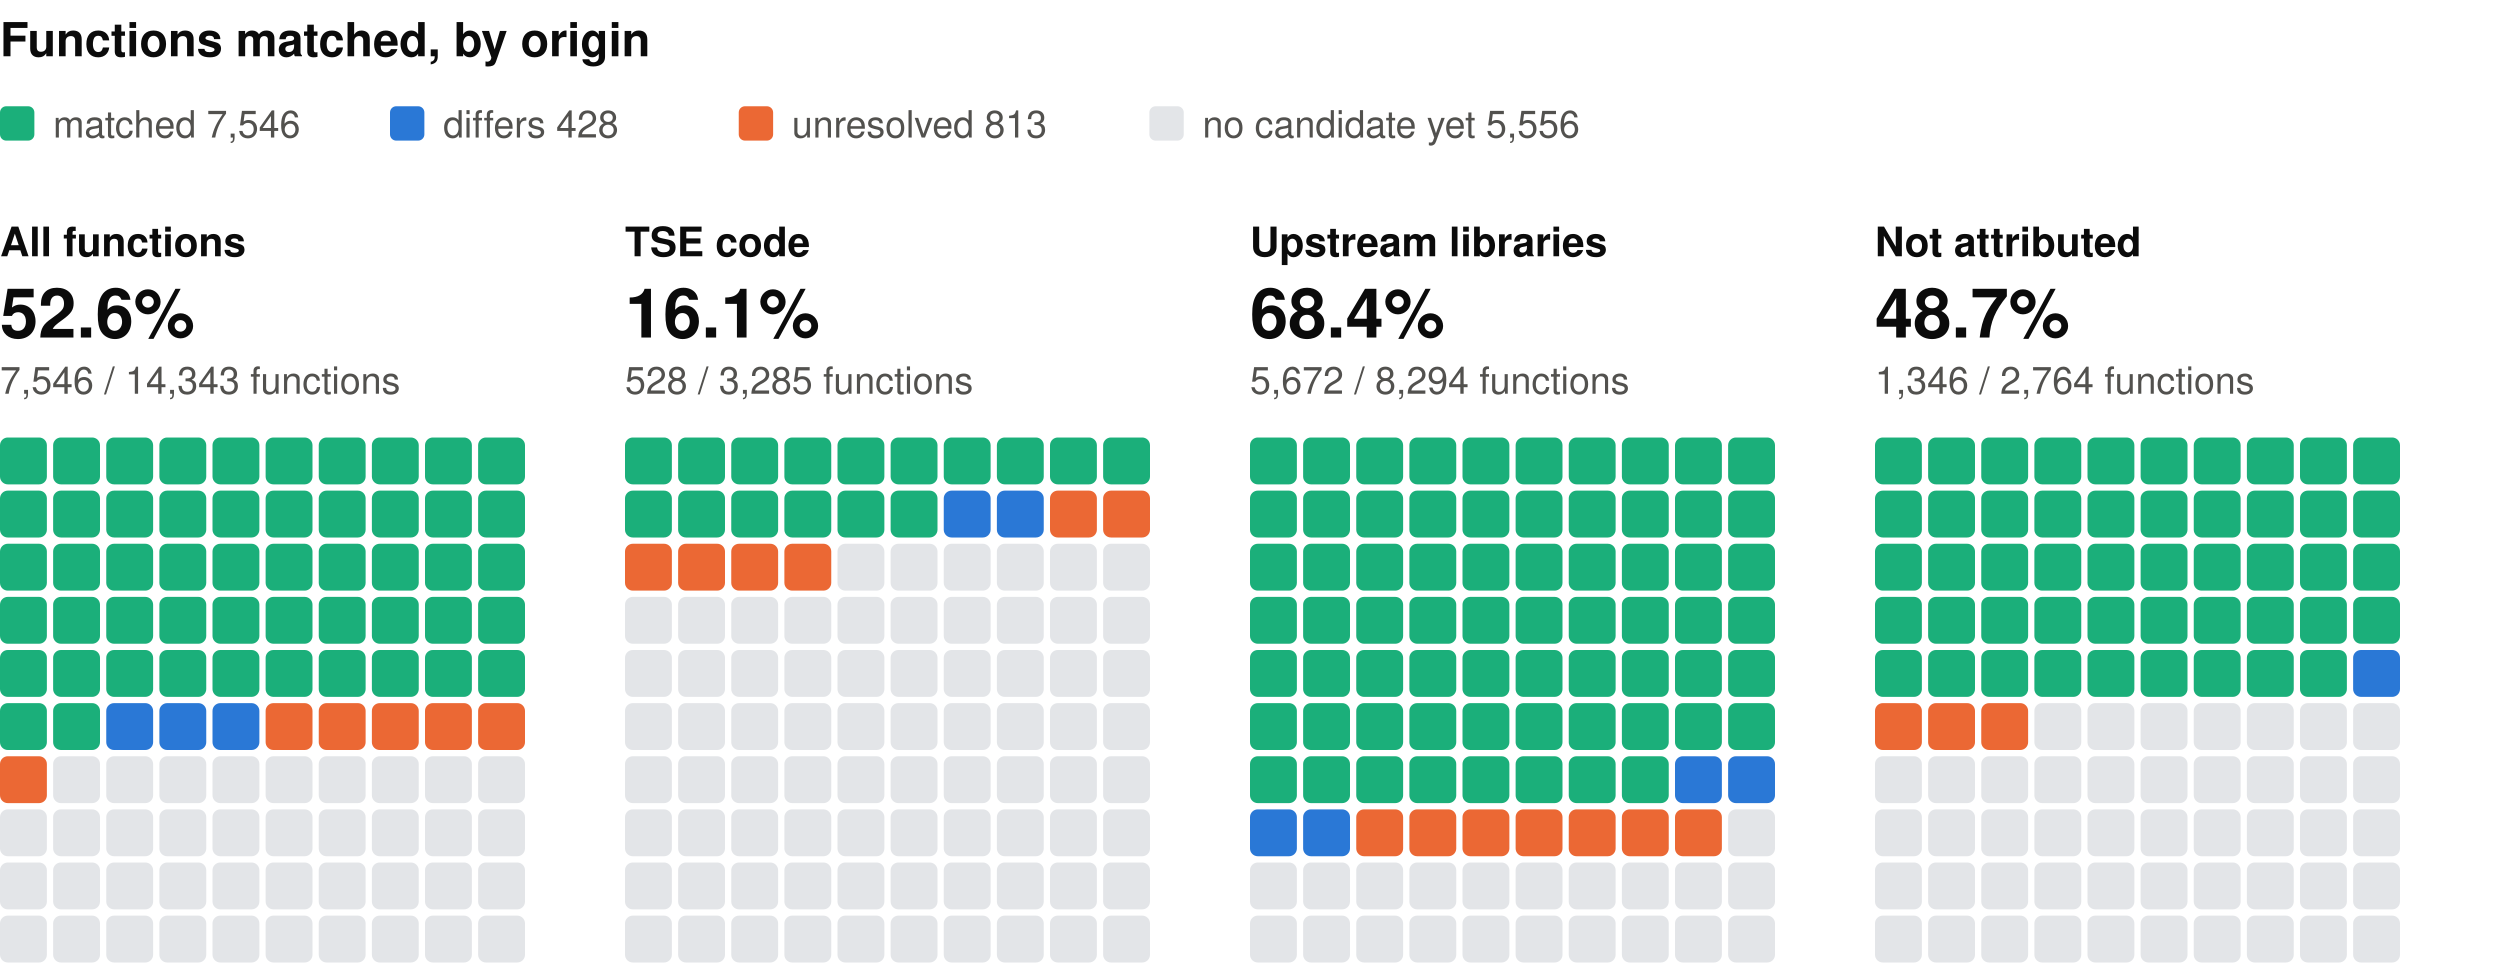
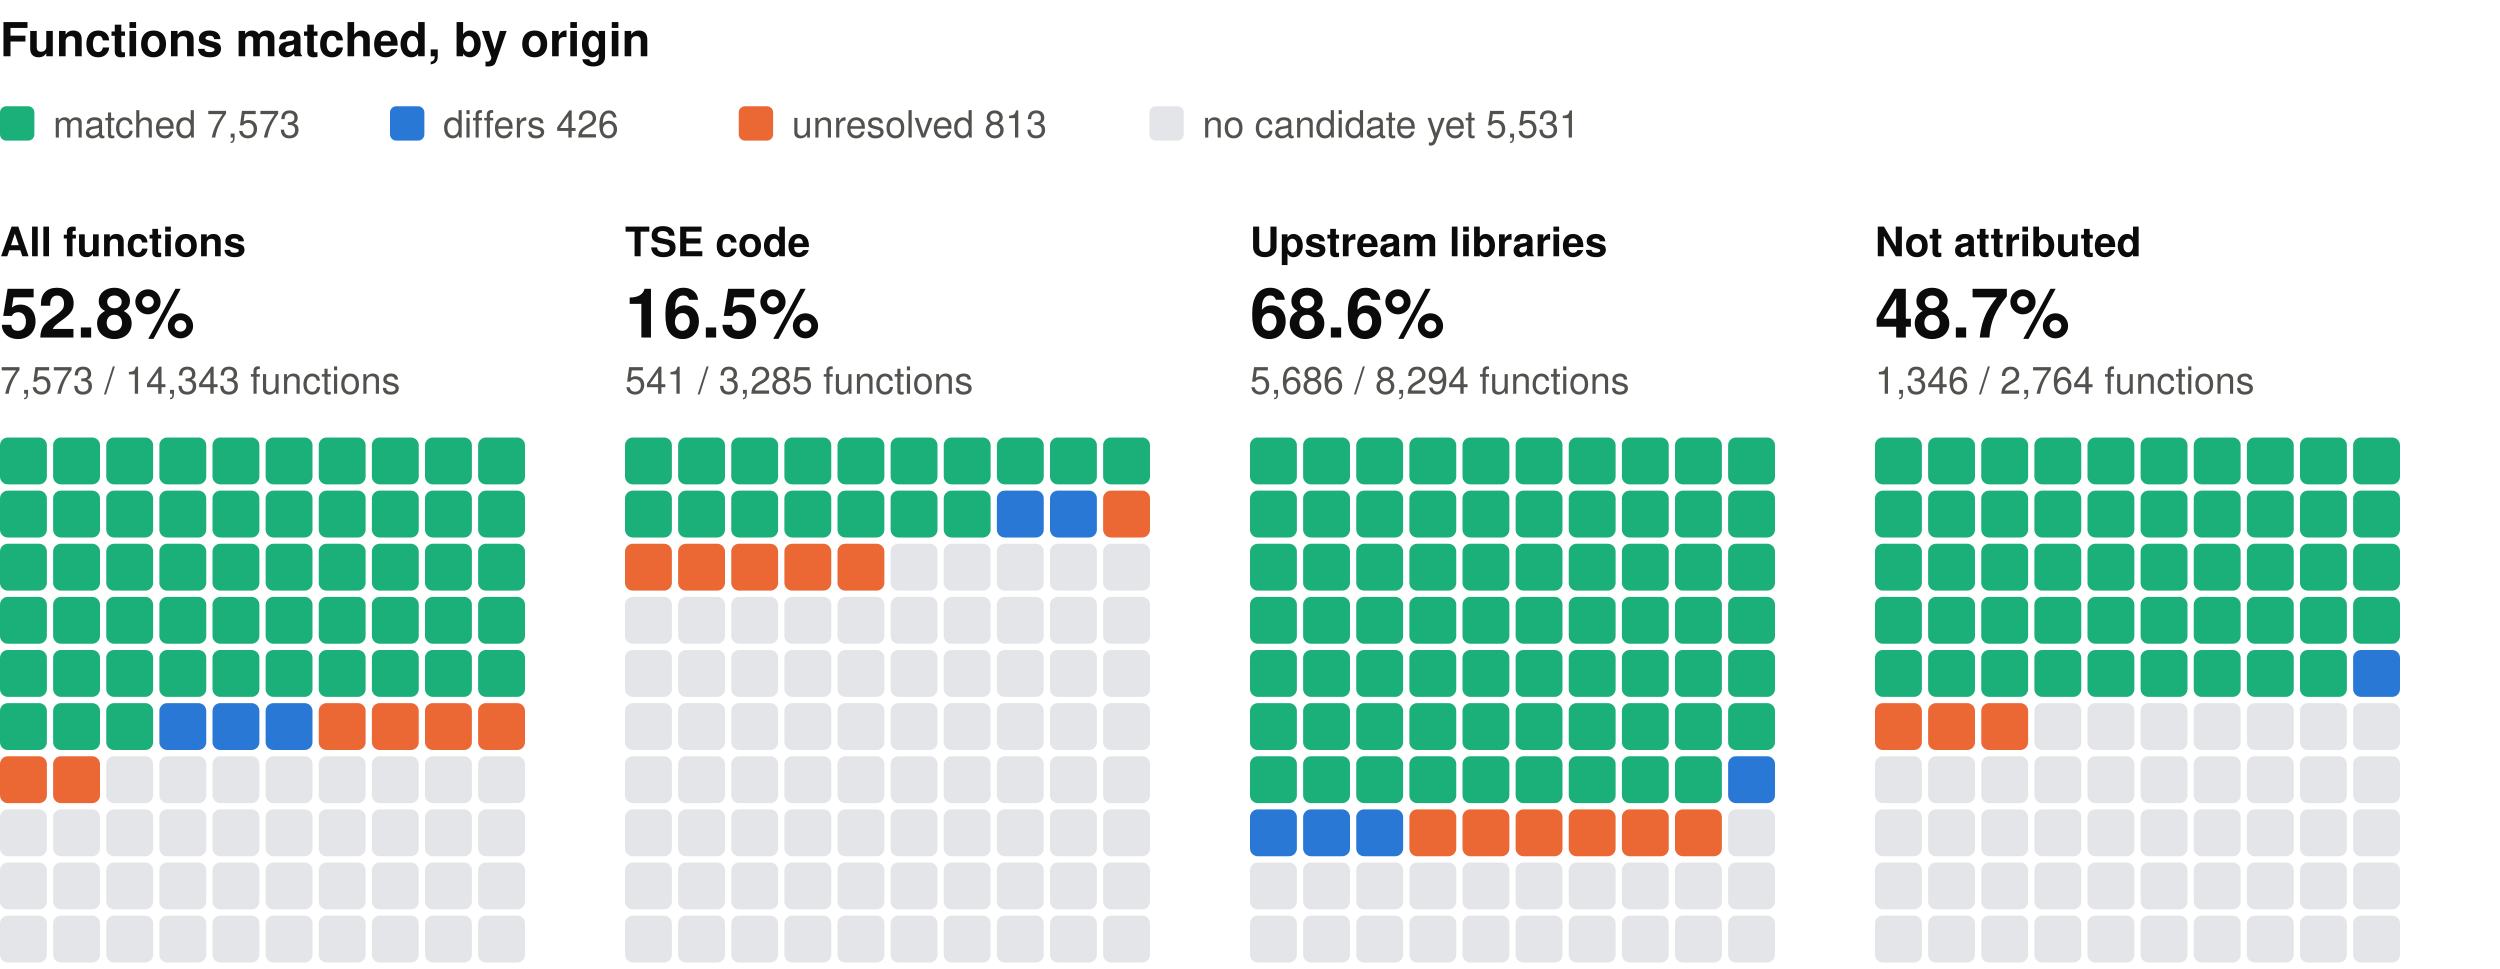
<svg xmlns="http://www.w3.org/2000/svg" width="800" height="310" viewBox="0 0 800 310" role="img" aria-label="Functions matched, by origin: one square per percent, coloured by verdict" font-family="system-ui, -apple-system, 'Segoe UI', Helvetica, Arial, sans-serif">
  <text x="0" y="18" font-size="15" fill="#0b0b0b" font-weight="600">Functions matched, by origin</text>
  <rect x="0" y="34" width="11" height="11" rx="2" fill="#1baf7a" />
-   <text x="17" y="44" font-size="12" fill="#52514e">matched 7,546</text>
+   <text x="17" y="44" font-size="12" fill="#52514e">matched 7,573</text>
  <rect x="124.8" y="34" width="11" height="11" rx="2" fill="#2a78d6" />
-   <text x="141.8" y="44" font-size="12" fill="#52514e">differs 428</text>
+   <text x="141.8" y="44" font-size="12" fill="#52514e">differs 426</text>
  <rect x="236.4" y="34" width="11" height="11" rx="2" fill="#eb6834" />
  <text x="253.4" y="44" font-size="12" fill="#52514e">unresolved 813</text>
  <rect x="367.8" y="34" width="11" height="11" rx="2" fill="#e3e5e8" />
-   <text x="384.8" y="44" font-size="12" fill="#52514e">no candidate yet 5,556</text>
+   <text x="384.8" y="44" font-size="12" fill="#52514e">no candidate yet 5,531</text>
  <text x="0" y="82" font-size="13" fill="#0b0b0b" font-weight="600">All functions</text>
-   <text x="0" y="108" font-size="22" fill="#0b0b0b" font-weight="600">52.6%</text>
-   <text x="0" y="126" font-size="12" fill="#52514e">7,546 / 14,343 functions</text>
+   <text x="0" y="108" font-size="22" fill="#0b0b0b" font-weight="600">52.8%</text>
+   <text x="0" y="126" font-size="12" fill="#52514e">7,573 / 14,343 functions</text>
  <rect x="0" y="140" width="15" height="15" rx="2.5" fill="#1baf7a" />
  <rect x="17" y="140" width="15" height="15" rx="2.5" fill="#1baf7a" />
  <rect x="34" y="140" width="15" height="15" rx="2.5" fill="#1baf7a" />
  <rect x="51" y="140" width="15" height="15" rx="2.5" fill="#1baf7a" />
  <rect x="68" y="140" width="15" height="15" rx="2.5" fill="#1baf7a" />
  <rect x="85" y="140" width="15" height="15" rx="2.5" fill="#1baf7a" />
  <rect x="102" y="140" width="15" height="15" rx="2.5" fill="#1baf7a" />
  <rect x="119" y="140" width="15" height="15" rx="2.5" fill="#1baf7a" />
  <rect x="136" y="140" width="15" height="15" rx="2.5" fill="#1baf7a" />
  <rect x="153" y="140" width="15" height="15" rx="2.5" fill="#1baf7a" />
  <rect x="0" y="157" width="15" height="15" rx="2.5" fill="#1baf7a" />
  <rect x="17" y="157" width="15" height="15" rx="2.5" fill="#1baf7a" />
  <rect x="34" y="157" width="15" height="15" rx="2.5" fill="#1baf7a" />
  <rect x="51" y="157" width="15" height="15" rx="2.5" fill="#1baf7a" />
  <rect x="68" y="157" width="15" height="15" rx="2.5" fill="#1baf7a" />
  <rect x="85" y="157" width="15" height="15" rx="2.5" fill="#1baf7a" />
  <rect x="102" y="157" width="15" height="15" rx="2.5" fill="#1baf7a" />
  <rect x="119" y="157" width="15" height="15" rx="2.5" fill="#1baf7a" />
  <rect x="136" y="157" width="15" height="15" rx="2.5" fill="#1baf7a" />
  <rect x="153" y="157" width="15" height="15" rx="2.5" fill="#1baf7a" />
  <rect x="0" y="174" width="15" height="15" rx="2.5" fill="#1baf7a" />
  <rect x="17" y="174" width="15" height="15" rx="2.5" fill="#1baf7a" />
  <rect x="34" y="174" width="15" height="15" rx="2.5" fill="#1baf7a" />
  <rect x="51" y="174" width="15" height="15" rx="2.5" fill="#1baf7a" />
  <rect x="68" y="174" width="15" height="15" rx="2.5" fill="#1baf7a" />
  <rect x="85" y="174" width="15" height="15" rx="2.5" fill="#1baf7a" />
  <rect x="102" y="174" width="15" height="15" rx="2.5" fill="#1baf7a" />
  <rect x="119" y="174" width="15" height="15" rx="2.5" fill="#1baf7a" />
  <rect x="136" y="174" width="15" height="15" rx="2.5" fill="#1baf7a" />
  <rect x="153" y="174" width="15" height="15" rx="2.5" fill="#1baf7a" />
  <rect x="0" y="191" width="15" height="15" rx="2.5" fill="#1baf7a" />
  <rect x="17" y="191" width="15" height="15" rx="2.5" fill="#1baf7a" />
  <rect x="34" y="191" width="15" height="15" rx="2.5" fill="#1baf7a" />
  <rect x="51" y="191" width="15" height="15" rx="2.5" fill="#1baf7a" />
  <rect x="68" y="191" width="15" height="15" rx="2.5" fill="#1baf7a" />
  <rect x="85" y="191" width="15" height="15" rx="2.5" fill="#1baf7a" />
  <rect x="102" y="191" width="15" height="15" rx="2.5" fill="#1baf7a" />
  <rect x="119" y="191" width="15" height="15" rx="2.5" fill="#1baf7a" />
  <rect x="136" y="191" width="15" height="15" rx="2.5" fill="#1baf7a" />
  <rect x="153" y="191" width="15" height="15" rx="2.5" fill="#1baf7a" />
  <rect x="0" y="208" width="15" height="15" rx="2.5" fill="#1baf7a" />
  <rect x="17" y="208" width="15" height="15" rx="2.5" fill="#1baf7a" />
  <rect x="34" y="208" width="15" height="15" rx="2.5" fill="#1baf7a" />
  <rect x="51" y="208" width="15" height="15" rx="2.5" fill="#1baf7a" />
  <rect x="68" y="208" width="15" height="15" rx="2.5" fill="#1baf7a" />
  <rect x="85" y="208" width="15" height="15" rx="2.5" fill="#1baf7a" />
  <rect x="102" y="208" width="15" height="15" rx="2.5" fill="#1baf7a" />
  <rect x="119" y="208" width="15" height="15" rx="2.5" fill="#1baf7a" />
  <rect x="136" y="208" width="15" height="15" rx="2.5" fill="#1baf7a" />
  <rect x="153" y="208" width="15" height="15" rx="2.5" fill="#1baf7a" />
  <rect x="0" y="225" width="15" height="15" rx="2.5" fill="#1baf7a" />
  <rect x="17" y="225" width="15" height="15" rx="2.5" fill="#1baf7a" />
-   <rect x="34" y="225" width="15" height="15" rx="2.5" fill="#2a78d6" />
+   <rect x="34" y="225" width="15" height="15" rx="2.5" fill="#1baf7a" />
  <rect x="51" y="225" width="15" height="15" rx="2.5" fill="#2a78d6" />
  <rect x="68" y="225" width="15" height="15" rx="2.5" fill="#2a78d6" />
-   <rect x="85" y="225" width="15" height="15" rx="2.5" fill="#eb6834" />
+   <rect x="85" y="225" width="15" height="15" rx="2.5" fill="#2a78d6" />
  <rect x="102" y="225" width="15" height="15" rx="2.5" fill="#eb6834" />
  <rect x="119" y="225" width="15" height="15" rx="2.5" fill="#eb6834" />
  <rect x="136" y="225" width="15" height="15" rx="2.5" fill="#eb6834" />
  <rect x="153" y="225" width="15" height="15" rx="2.5" fill="#eb6834" />
  <rect x="0" y="242" width="15" height="15" rx="2.5" fill="#eb6834" />
-   <rect x="17" y="242" width="15" height="15" rx="2.5" fill="#e3e5e8" />
+   <rect x="17" y="242" width="15" height="15" rx="2.5" fill="#eb6834" />
  <rect x="34" y="242" width="15" height="15" rx="2.5" fill="#e3e5e8" />
  <rect x="51" y="242" width="15" height="15" rx="2.5" fill="#e3e5e8" />
  <rect x="68" y="242" width="15" height="15" rx="2.5" fill="#e3e5e8" />
  <rect x="85" y="242" width="15" height="15" rx="2.5" fill="#e3e5e8" />
  <rect x="102" y="242" width="15" height="15" rx="2.5" fill="#e3e5e8" />
  <rect x="119" y="242" width="15" height="15" rx="2.5" fill="#e3e5e8" />
  <rect x="136" y="242" width="15" height="15" rx="2.5" fill="#e3e5e8" />
  <rect x="153" y="242" width="15" height="15" rx="2.5" fill="#e3e5e8" />
  <rect x="0" y="259" width="15" height="15" rx="2.5" fill="#e3e5e8" />
  <rect x="17" y="259" width="15" height="15" rx="2.5" fill="#e3e5e8" />
  <rect x="34" y="259" width="15" height="15" rx="2.5" fill="#e3e5e8" />
  <rect x="51" y="259" width="15" height="15" rx="2.5" fill="#e3e5e8" />
  <rect x="68" y="259" width="15" height="15" rx="2.5" fill="#e3e5e8" />
  <rect x="85" y="259" width="15" height="15" rx="2.5" fill="#e3e5e8" />
  <rect x="102" y="259" width="15" height="15" rx="2.5" fill="#e3e5e8" />
  <rect x="119" y="259" width="15" height="15" rx="2.5" fill="#e3e5e8" />
  <rect x="136" y="259" width="15" height="15" rx="2.5" fill="#e3e5e8" />
  <rect x="153" y="259" width="15" height="15" rx="2.5" fill="#e3e5e8" />
  <rect x="0" y="276" width="15" height="15" rx="2.5" fill="#e3e5e8" />
  <rect x="17" y="276" width="15" height="15" rx="2.5" fill="#e3e5e8" />
  <rect x="34" y="276" width="15" height="15" rx="2.5" fill="#e3e5e8" />
  <rect x="51" y="276" width="15" height="15" rx="2.5" fill="#e3e5e8" />
  <rect x="68" y="276" width="15" height="15" rx="2.5" fill="#e3e5e8" />
  <rect x="85" y="276" width="15" height="15" rx="2.5" fill="#e3e5e8" />
  <rect x="102" y="276" width="15" height="15" rx="2.5" fill="#e3e5e8" />
  <rect x="119" y="276" width="15" height="15" rx="2.5" fill="#e3e5e8" />
  <rect x="136" y="276" width="15" height="15" rx="2.5" fill="#e3e5e8" />
  <rect x="153" y="276" width="15" height="15" rx="2.5" fill="#e3e5e8" />
  <rect x="0" y="293" width="15" height="15" rx="2.5" fill="#e3e5e8" />
  <rect x="17" y="293" width="15" height="15" rx="2.5" fill="#e3e5e8" />
  <rect x="34" y="293" width="15" height="15" rx="2.5" fill="#e3e5e8" />
  <rect x="51" y="293" width="15" height="15" rx="2.5" fill="#e3e5e8" />
  <rect x="68" y="293" width="15" height="15" rx="2.5" fill="#e3e5e8" />
  <rect x="85" y="293" width="15" height="15" rx="2.5" fill="#e3e5e8" />
  <rect x="102" y="293" width="15" height="15" rx="2.5" fill="#e3e5e8" />
  <rect x="119" y="293" width="15" height="15" rx="2.5" fill="#e3e5e8" />
  <rect x="136" y="293" width="15" height="15" rx="2.5" fill="#e3e5e8" />
  <rect x="153" y="293" width="15" height="15" rx="2.5" fill="#e3e5e8" />
  <text x="200" y="82" font-size="13" fill="#0b0b0b" font-weight="600">TSE code</text>
-   <text x="200" y="108" font-size="22" fill="#0b0b0b" font-weight="600">16.1%</text>
-   <text x="200" y="126" font-size="12" fill="#52514e">528 / 3,285 functions</text>
+   <text x="200" y="108" font-size="22" fill="#0b0b0b" font-weight="600">16.5%</text>
+   <text x="200" y="126" font-size="12" fill="#52514e">541 / 3,285 functions</text>
  <rect x="200" y="140" width="15" height="15" rx="2.5" fill="#1baf7a" />
  <rect x="217" y="140" width="15" height="15" rx="2.5" fill="#1baf7a" />
  <rect x="234" y="140" width="15" height="15" rx="2.5" fill="#1baf7a" />
  <rect x="251" y="140" width="15" height="15" rx="2.5" fill="#1baf7a" />
  <rect x="268" y="140" width="15" height="15" rx="2.5" fill="#1baf7a" />
  <rect x="285" y="140" width="15" height="15" rx="2.5" fill="#1baf7a" />
  <rect x="302" y="140" width="15" height="15" rx="2.5" fill="#1baf7a" />
  <rect x="319" y="140" width="15" height="15" rx="2.5" fill="#1baf7a" />
  <rect x="336" y="140" width="15" height="15" rx="2.5" fill="#1baf7a" />
  <rect x="353" y="140" width="15" height="15" rx="2.5" fill="#1baf7a" />
  <rect x="200" y="157" width="15" height="15" rx="2.5" fill="#1baf7a" />
  <rect x="217" y="157" width="15" height="15" rx="2.5" fill="#1baf7a" />
  <rect x="234" y="157" width="15" height="15" rx="2.5" fill="#1baf7a" />
  <rect x="251" y="157" width="15" height="15" rx="2.5" fill="#1baf7a" />
  <rect x="268" y="157" width="15" height="15" rx="2.5" fill="#1baf7a" />
  <rect x="285" y="157" width="15" height="15" rx="2.5" fill="#1baf7a" />
-   <rect x="302" y="157" width="15" height="15" rx="2.5" fill="#2a78d6" />
+   <rect x="302" y="157" width="15" height="15" rx="2.5" fill="#1baf7a" />
  <rect x="319" y="157" width="15" height="15" rx="2.5" fill="#2a78d6" />
-   <rect x="336" y="157" width="15" height="15" rx="2.5" fill="#eb6834" />
+   <rect x="336" y="157" width="15" height="15" rx="2.5" fill="#2a78d6" />
  <rect x="353" y="157" width="15" height="15" rx="2.5" fill="#eb6834" />
  <rect x="200" y="174" width="15" height="15" rx="2.5" fill="#eb6834" />
  <rect x="217" y="174" width="15" height="15" rx="2.5" fill="#eb6834" />
  <rect x="234" y="174" width="15" height="15" rx="2.5" fill="#eb6834" />
  <rect x="251" y="174" width="15" height="15" rx="2.5" fill="#eb6834" />
-   <rect x="268" y="174" width="15" height="15" rx="2.5" fill="#e3e5e8" />
+   <rect x="268" y="174" width="15" height="15" rx="2.5" fill="#eb6834" />
  <rect x="285" y="174" width="15" height="15" rx="2.5" fill="#e3e5e8" />
  <rect x="302" y="174" width="15" height="15" rx="2.5" fill="#e3e5e8" />
  <rect x="319" y="174" width="15" height="15" rx="2.5" fill="#e3e5e8" />
  <rect x="336" y="174" width="15" height="15" rx="2.5" fill="#e3e5e8" />
  <rect x="353" y="174" width="15" height="15" rx="2.5" fill="#e3e5e8" />
  <rect x="200" y="191" width="15" height="15" rx="2.5" fill="#e3e5e8" />
  <rect x="217" y="191" width="15" height="15" rx="2.5" fill="#e3e5e8" />
  <rect x="234" y="191" width="15" height="15" rx="2.5" fill="#e3e5e8" />
  <rect x="251" y="191" width="15" height="15" rx="2.5" fill="#e3e5e8" />
  <rect x="268" y="191" width="15" height="15" rx="2.5" fill="#e3e5e8" />
  <rect x="285" y="191" width="15" height="15" rx="2.5" fill="#e3e5e8" />
  <rect x="302" y="191" width="15" height="15" rx="2.5" fill="#e3e5e8" />
  <rect x="319" y="191" width="15" height="15" rx="2.5" fill="#e3e5e8" />
  <rect x="336" y="191" width="15" height="15" rx="2.5" fill="#e3e5e8" />
  <rect x="353" y="191" width="15" height="15" rx="2.5" fill="#e3e5e8" />
  <rect x="200" y="208" width="15" height="15" rx="2.5" fill="#e3e5e8" />
  <rect x="217" y="208" width="15" height="15" rx="2.5" fill="#e3e5e8" />
  <rect x="234" y="208" width="15" height="15" rx="2.5" fill="#e3e5e8" />
  <rect x="251" y="208" width="15" height="15" rx="2.5" fill="#e3e5e8" />
  <rect x="268" y="208" width="15" height="15" rx="2.5" fill="#e3e5e8" />
  <rect x="285" y="208" width="15" height="15" rx="2.5" fill="#e3e5e8" />
  <rect x="302" y="208" width="15" height="15" rx="2.5" fill="#e3e5e8" />
  <rect x="319" y="208" width="15" height="15" rx="2.5" fill="#e3e5e8" />
  <rect x="336" y="208" width="15" height="15" rx="2.5" fill="#e3e5e8" />
  <rect x="353" y="208" width="15" height="15" rx="2.5" fill="#e3e5e8" />
  <rect x="200" y="225" width="15" height="15" rx="2.5" fill="#e3e5e8" />
  <rect x="217" y="225" width="15" height="15" rx="2.5" fill="#e3e5e8" />
  <rect x="234" y="225" width="15" height="15" rx="2.5" fill="#e3e5e8" />
  <rect x="251" y="225" width="15" height="15" rx="2.5" fill="#e3e5e8" />
  <rect x="268" y="225" width="15" height="15" rx="2.5" fill="#e3e5e8" />
  <rect x="285" y="225" width="15" height="15" rx="2.5" fill="#e3e5e8" />
  <rect x="302" y="225" width="15" height="15" rx="2.5" fill="#e3e5e8" />
  <rect x="319" y="225" width="15" height="15" rx="2.5" fill="#e3e5e8" />
  <rect x="336" y="225" width="15" height="15" rx="2.5" fill="#e3e5e8" />
  <rect x="353" y="225" width="15" height="15" rx="2.5" fill="#e3e5e8" />
  <rect x="200" y="242" width="15" height="15" rx="2.5" fill="#e3e5e8" />
  <rect x="217" y="242" width="15" height="15" rx="2.5" fill="#e3e5e8" />
  <rect x="234" y="242" width="15" height="15" rx="2.5" fill="#e3e5e8" />
  <rect x="251" y="242" width="15" height="15" rx="2.5" fill="#e3e5e8" />
  <rect x="268" y="242" width="15" height="15" rx="2.5" fill="#e3e5e8" />
  <rect x="285" y="242" width="15" height="15" rx="2.5" fill="#e3e5e8" />
  <rect x="302" y="242" width="15" height="15" rx="2.5" fill="#e3e5e8" />
  <rect x="319" y="242" width="15" height="15" rx="2.5" fill="#e3e5e8" />
  <rect x="336" y="242" width="15" height="15" rx="2.5" fill="#e3e5e8" />
  <rect x="353" y="242" width="15" height="15" rx="2.5" fill="#e3e5e8" />
  <rect x="200" y="259" width="15" height="15" rx="2.5" fill="#e3e5e8" />
  <rect x="217" y="259" width="15" height="15" rx="2.5" fill="#e3e5e8" />
  <rect x="234" y="259" width="15" height="15" rx="2.5" fill="#e3e5e8" />
  <rect x="251" y="259" width="15" height="15" rx="2.5" fill="#e3e5e8" />
  <rect x="268" y="259" width="15" height="15" rx="2.5" fill="#e3e5e8" />
  <rect x="285" y="259" width="15" height="15" rx="2.5" fill="#e3e5e8" />
  <rect x="302" y="259" width="15" height="15" rx="2.5" fill="#e3e5e8" />
  <rect x="319" y="259" width="15" height="15" rx="2.5" fill="#e3e5e8" />
  <rect x="336" y="259" width="15" height="15" rx="2.5" fill="#e3e5e8" />
  <rect x="353" y="259" width="15" height="15" rx="2.5" fill="#e3e5e8" />
  <rect x="200" y="276" width="15" height="15" rx="2.5" fill="#e3e5e8" />
  <rect x="217" y="276" width="15" height="15" rx="2.5" fill="#e3e5e8" />
  <rect x="234" y="276" width="15" height="15" rx="2.5" fill="#e3e5e8" />
  <rect x="251" y="276" width="15" height="15" rx="2.5" fill="#e3e5e8" />
  <rect x="268" y="276" width="15" height="15" rx="2.5" fill="#e3e5e8" />
  <rect x="285" y="276" width="15" height="15" rx="2.5" fill="#e3e5e8" />
  <rect x="302" y="276" width="15" height="15" rx="2.5" fill="#e3e5e8" />
  <rect x="319" y="276" width="15" height="15" rx="2.5" fill="#e3e5e8" />
  <rect x="336" y="276" width="15" height="15" rx="2.5" fill="#e3e5e8" />
  <rect x="353" y="276" width="15" height="15" rx="2.5" fill="#e3e5e8" />
  <rect x="200" y="293" width="15" height="15" rx="2.5" fill="#e3e5e8" />
  <rect x="217" y="293" width="15" height="15" rx="2.5" fill="#e3e5e8" />
  <rect x="234" y="293" width="15" height="15" rx="2.5" fill="#e3e5e8" />
  <rect x="251" y="293" width="15" height="15" rx="2.5" fill="#e3e5e8" />
  <rect x="268" y="293" width="15" height="15" rx="2.5" fill="#e3e5e8" />
  <rect x="285" y="293" width="15" height="15" rx="2.5" fill="#e3e5e8" />
  <rect x="302" y="293" width="15" height="15" rx="2.5" fill="#e3e5e8" />
  <rect x="319" y="293" width="15" height="15" rx="2.5" fill="#e3e5e8" />
  <rect x="336" y="293" width="15" height="15" rx="2.5" fill="#e3e5e8" />
  <rect x="353" y="293" width="15" height="15" rx="2.5" fill="#e3e5e8" />
  <text x="400" y="82" font-size="13" fill="#0b0b0b" font-weight="600">Upstream libraries</text>
-   <text x="400" y="108" font-size="22" fill="#0b0b0b" font-weight="600">68.4%</text>
-   <text x="400" y="126" font-size="12" fill="#52514e">5,672 / 8,294 functions</text>
+   <text x="400" y="108" font-size="22" fill="#0b0b0b" font-weight="600">68.6%</text>
+   <text x="400" y="126" font-size="12" fill="#52514e">5,686 / 8,294 functions</text>
  <rect x="400" y="140" width="15" height="15" rx="2.5" fill="#1baf7a" />
  <rect x="417" y="140" width="15" height="15" rx="2.5" fill="#1baf7a" />
  <rect x="434" y="140" width="15" height="15" rx="2.5" fill="#1baf7a" />
  <rect x="451" y="140" width="15" height="15" rx="2.5" fill="#1baf7a" />
  <rect x="468" y="140" width="15" height="15" rx="2.5" fill="#1baf7a" />
  <rect x="485" y="140" width="15" height="15" rx="2.5" fill="#1baf7a" />
  <rect x="502" y="140" width="15" height="15" rx="2.5" fill="#1baf7a" />
  <rect x="519" y="140" width="15" height="15" rx="2.5" fill="#1baf7a" />
  <rect x="536" y="140" width="15" height="15" rx="2.5" fill="#1baf7a" />
  <rect x="553" y="140" width="15" height="15" rx="2.5" fill="#1baf7a" />
  <rect x="400" y="157" width="15" height="15" rx="2.5" fill="#1baf7a" />
  <rect x="417" y="157" width="15" height="15" rx="2.5" fill="#1baf7a" />
  <rect x="434" y="157" width="15" height="15" rx="2.5" fill="#1baf7a" />
  <rect x="451" y="157" width="15" height="15" rx="2.5" fill="#1baf7a" />
  <rect x="468" y="157" width="15" height="15" rx="2.5" fill="#1baf7a" />
  <rect x="485" y="157" width="15" height="15" rx="2.5" fill="#1baf7a" />
  <rect x="502" y="157" width="15" height="15" rx="2.5" fill="#1baf7a" />
  <rect x="519" y="157" width="15" height="15" rx="2.5" fill="#1baf7a" />
  <rect x="536" y="157" width="15" height="15" rx="2.5" fill="#1baf7a" />
  <rect x="553" y="157" width="15" height="15" rx="2.5" fill="#1baf7a" />
  <rect x="400" y="174" width="15" height="15" rx="2.5" fill="#1baf7a" />
  <rect x="417" y="174" width="15" height="15" rx="2.5" fill="#1baf7a" />
  <rect x="434" y="174" width="15" height="15" rx="2.5" fill="#1baf7a" />
  <rect x="451" y="174" width="15" height="15" rx="2.5" fill="#1baf7a" />
  <rect x="468" y="174" width="15" height="15" rx="2.5" fill="#1baf7a" />
  <rect x="485" y="174" width="15" height="15" rx="2.5" fill="#1baf7a" />
  <rect x="502" y="174" width="15" height="15" rx="2.5" fill="#1baf7a" />
  <rect x="519" y="174" width="15" height="15" rx="2.5" fill="#1baf7a" />
  <rect x="536" y="174" width="15" height="15" rx="2.5" fill="#1baf7a" />
  <rect x="553" y="174" width="15" height="15" rx="2.5" fill="#1baf7a" />
  <rect x="400" y="191" width="15" height="15" rx="2.5" fill="#1baf7a" />
  <rect x="417" y="191" width="15" height="15" rx="2.5" fill="#1baf7a" />
  <rect x="434" y="191" width="15" height="15" rx="2.5" fill="#1baf7a" />
  <rect x="451" y="191" width="15" height="15" rx="2.5" fill="#1baf7a" />
  <rect x="468" y="191" width="15" height="15" rx="2.5" fill="#1baf7a" />
  <rect x="485" y="191" width="15" height="15" rx="2.5" fill="#1baf7a" />
  <rect x="502" y="191" width="15" height="15" rx="2.5" fill="#1baf7a" />
  <rect x="519" y="191" width="15" height="15" rx="2.5" fill="#1baf7a" />
  <rect x="536" y="191" width="15" height="15" rx="2.5" fill="#1baf7a" />
  <rect x="553" y="191" width="15" height="15" rx="2.5" fill="#1baf7a" />
  <rect x="400" y="208" width="15" height="15" rx="2.5" fill="#1baf7a" />
  <rect x="417" y="208" width="15" height="15" rx="2.5" fill="#1baf7a" />
  <rect x="434" y="208" width="15" height="15" rx="2.5" fill="#1baf7a" />
  <rect x="451" y="208" width="15" height="15" rx="2.5" fill="#1baf7a" />
  <rect x="468" y="208" width="15" height="15" rx="2.5" fill="#1baf7a" />
  <rect x="485" y="208" width="15" height="15" rx="2.5" fill="#1baf7a" />
  <rect x="502" y="208" width="15" height="15" rx="2.5" fill="#1baf7a" />
  <rect x="519" y="208" width="15" height="15" rx="2.5" fill="#1baf7a" />
  <rect x="536" y="208" width="15" height="15" rx="2.5" fill="#1baf7a" />
  <rect x="553" y="208" width="15" height="15" rx="2.5" fill="#1baf7a" />
  <rect x="400" y="225" width="15" height="15" rx="2.5" fill="#1baf7a" />
  <rect x="417" y="225" width="15" height="15" rx="2.5" fill="#1baf7a" />
  <rect x="434" y="225" width="15" height="15" rx="2.5" fill="#1baf7a" />
  <rect x="451" y="225" width="15" height="15" rx="2.5" fill="#1baf7a" />
  <rect x="468" y="225" width="15" height="15" rx="2.5" fill="#1baf7a" />
  <rect x="485" y="225" width="15" height="15" rx="2.5" fill="#1baf7a" />
  <rect x="502" y="225" width="15" height="15" rx="2.5" fill="#1baf7a" />
  <rect x="519" y="225" width="15" height="15" rx="2.5" fill="#1baf7a" />
  <rect x="536" y="225" width="15" height="15" rx="2.5" fill="#1baf7a" />
  <rect x="553" y="225" width="15" height="15" rx="2.5" fill="#1baf7a" />
  <rect x="400" y="242" width="15" height="15" rx="2.5" fill="#1baf7a" />
  <rect x="417" y="242" width="15" height="15" rx="2.5" fill="#1baf7a" />
  <rect x="434" y="242" width="15" height="15" rx="2.5" fill="#1baf7a" />
  <rect x="451" y="242" width="15" height="15" rx="2.5" fill="#1baf7a" />
  <rect x="468" y="242" width="15" height="15" rx="2.5" fill="#1baf7a" />
  <rect x="485" y="242" width="15" height="15" rx="2.5" fill="#1baf7a" />
  <rect x="502" y="242" width="15" height="15" rx="2.5" fill="#1baf7a" />
  <rect x="519" y="242" width="15" height="15" rx="2.5" fill="#1baf7a" />
-   <rect x="536" y="242" width="15" height="15" rx="2.5" fill="#2a78d6" />
+   <rect x="536" y="242" width="15" height="15" rx="2.5" fill="#1baf7a" />
  <rect x="553" y="242" width="15" height="15" rx="2.5" fill="#2a78d6" />
  <rect x="400" y="259" width="15" height="15" rx="2.5" fill="#2a78d6" />
  <rect x="417" y="259" width="15" height="15" rx="2.5" fill="#2a78d6" />
-   <rect x="434" y="259" width="15" height="15" rx="2.5" fill="#eb6834" />
+   <rect x="434" y="259" width="15" height="15" rx="2.5" fill="#2a78d6" />
  <rect x="451" y="259" width="15" height="15" rx="2.5" fill="#eb6834" />
  <rect x="468" y="259" width="15" height="15" rx="2.5" fill="#eb6834" />
  <rect x="485" y="259" width="15" height="15" rx="2.5" fill="#eb6834" />
  <rect x="502" y="259" width="15" height="15" rx="2.5" fill="#eb6834" />
  <rect x="519" y="259" width="15" height="15" rx="2.5" fill="#eb6834" />
  <rect x="536" y="259" width="15" height="15" rx="2.5" fill="#eb6834" />
  <rect x="553" y="259" width="15" height="15" rx="2.5" fill="#e3e5e8" />
  <rect x="400" y="276" width="15" height="15" rx="2.5" fill="#e3e5e8" />
  <rect x="417" y="276" width="15" height="15" rx="2.5" fill="#e3e5e8" />
  <rect x="434" y="276" width="15" height="15" rx="2.5" fill="#e3e5e8" />
  <rect x="451" y="276" width="15" height="15" rx="2.5" fill="#e3e5e8" />
  <rect x="468" y="276" width="15" height="15" rx="2.5" fill="#e3e5e8" />
  <rect x="485" y="276" width="15" height="15" rx="2.5" fill="#e3e5e8" />
  <rect x="502" y="276" width="15" height="15" rx="2.5" fill="#e3e5e8" />
  <rect x="519" y="276" width="15" height="15" rx="2.5" fill="#e3e5e8" />
  <rect x="536" y="276" width="15" height="15" rx="2.5" fill="#e3e5e8" />
  <rect x="553" y="276" width="15" height="15" rx="2.5" fill="#e3e5e8" />
  <rect x="400" y="293" width="15" height="15" rx="2.5" fill="#e3e5e8" />
  <rect x="417" y="293" width="15" height="15" rx="2.5" fill="#e3e5e8" />
  <rect x="434" y="293" width="15" height="15" rx="2.5" fill="#e3e5e8" />
  <rect x="451" y="293" width="15" height="15" rx="2.5" fill="#e3e5e8" />
  <rect x="468" y="293" width="15" height="15" rx="2.5" fill="#e3e5e8" />
  <rect x="485" y="293" width="15" height="15" rx="2.5" fill="#e3e5e8" />
  <rect x="502" y="293" width="15" height="15" rx="2.5" fill="#e3e5e8" />
  <rect x="519" y="293" width="15" height="15" rx="2.5" fill="#e3e5e8" />
  <rect x="536" y="293" width="15" height="15" rx="2.5" fill="#e3e5e8" />
  <rect x="553" y="293" width="15" height="15" rx="2.5" fill="#e3e5e8" />
  <text x="600" y="82" font-size="13" fill="#0b0b0b" font-weight="600">Not attributed</text>
  <text x="600" y="108" font-size="22" fill="#0b0b0b" font-weight="600">48.7%</text>
  <text x="600" y="126" font-size="12" fill="#52514e">1,346 / 2,764 functions</text>
  <rect x="600" y="140" width="15" height="15" rx="2.5" fill="#1baf7a" />
  <rect x="617" y="140" width="15" height="15" rx="2.5" fill="#1baf7a" />
  <rect x="634" y="140" width="15" height="15" rx="2.5" fill="#1baf7a" />
  <rect x="651" y="140" width="15" height="15" rx="2.5" fill="#1baf7a" />
  <rect x="668" y="140" width="15" height="15" rx="2.5" fill="#1baf7a" />
  <rect x="685" y="140" width="15" height="15" rx="2.5" fill="#1baf7a" />
  <rect x="702" y="140" width="15" height="15" rx="2.5" fill="#1baf7a" />
  <rect x="719" y="140" width="15" height="15" rx="2.5" fill="#1baf7a" />
  <rect x="736" y="140" width="15" height="15" rx="2.5" fill="#1baf7a" />
  <rect x="753" y="140" width="15" height="15" rx="2.5" fill="#1baf7a" />
  <rect x="600" y="157" width="15" height="15" rx="2.5" fill="#1baf7a" />
  <rect x="617" y="157" width="15" height="15" rx="2.5" fill="#1baf7a" />
  <rect x="634" y="157" width="15" height="15" rx="2.5" fill="#1baf7a" />
  <rect x="651" y="157" width="15" height="15" rx="2.5" fill="#1baf7a" />
  <rect x="668" y="157" width="15" height="15" rx="2.5" fill="#1baf7a" />
  <rect x="685" y="157" width="15" height="15" rx="2.5" fill="#1baf7a" />
  <rect x="702" y="157" width="15" height="15" rx="2.5" fill="#1baf7a" />
  <rect x="719" y="157" width="15" height="15" rx="2.5" fill="#1baf7a" />
  <rect x="736" y="157" width="15" height="15" rx="2.5" fill="#1baf7a" />
  <rect x="753" y="157" width="15" height="15" rx="2.5" fill="#1baf7a" />
  <rect x="600" y="174" width="15" height="15" rx="2.5" fill="#1baf7a" />
  <rect x="617" y="174" width="15" height="15" rx="2.5" fill="#1baf7a" />
  <rect x="634" y="174" width="15" height="15" rx="2.5" fill="#1baf7a" />
  <rect x="651" y="174" width="15" height="15" rx="2.5" fill="#1baf7a" />
  <rect x="668" y="174" width="15" height="15" rx="2.5" fill="#1baf7a" />
  <rect x="685" y="174" width="15" height="15" rx="2.5" fill="#1baf7a" />
  <rect x="702" y="174" width="15" height="15" rx="2.5" fill="#1baf7a" />
  <rect x="719" y="174" width="15" height="15" rx="2.5" fill="#1baf7a" />
  <rect x="736" y="174" width="15" height="15" rx="2.5" fill="#1baf7a" />
  <rect x="753" y="174" width="15" height="15" rx="2.5" fill="#1baf7a" />
  <rect x="600" y="191" width="15" height="15" rx="2.5" fill="#1baf7a" />
  <rect x="617" y="191" width="15" height="15" rx="2.5" fill="#1baf7a" />
  <rect x="634" y="191" width="15" height="15" rx="2.5" fill="#1baf7a" />
  <rect x="651" y="191" width="15" height="15" rx="2.5" fill="#1baf7a" />
  <rect x="668" y="191" width="15" height="15" rx="2.5" fill="#1baf7a" />
  <rect x="685" y="191" width="15" height="15" rx="2.5" fill="#1baf7a" />
  <rect x="702" y="191" width="15" height="15" rx="2.5" fill="#1baf7a" />
  <rect x="719" y="191" width="15" height="15" rx="2.5" fill="#1baf7a" />
  <rect x="736" y="191" width="15" height="15" rx="2.5" fill="#1baf7a" />
  <rect x="753" y="191" width="15" height="15" rx="2.5" fill="#1baf7a" />
  <rect x="600" y="208" width="15" height="15" rx="2.5" fill="#1baf7a" />
  <rect x="617" y="208" width="15" height="15" rx="2.5" fill="#1baf7a" />
  <rect x="634" y="208" width="15" height="15" rx="2.5" fill="#1baf7a" />
  <rect x="651" y="208" width="15" height="15" rx="2.5" fill="#1baf7a" />
  <rect x="668" y="208" width="15" height="15" rx="2.5" fill="#1baf7a" />
  <rect x="685" y="208" width="15" height="15" rx="2.5" fill="#1baf7a" />
  <rect x="702" y="208" width="15" height="15" rx="2.5" fill="#1baf7a" />
  <rect x="719" y="208" width="15" height="15" rx="2.5" fill="#1baf7a" />
  <rect x="736" y="208" width="15" height="15" rx="2.5" fill="#1baf7a" />
  <rect x="753" y="208" width="15" height="15" rx="2.5" fill="#2a78d6" />
  <rect x="600" y="225" width="15" height="15" rx="2.5" fill="#eb6834" />
  <rect x="617" y="225" width="15" height="15" rx="2.5" fill="#eb6834" />
  <rect x="634" y="225" width="15" height="15" rx="2.5" fill="#eb6834" />
  <rect x="651" y="225" width="15" height="15" rx="2.5" fill="#e3e5e8" />
  <rect x="668" y="225" width="15" height="15" rx="2.5" fill="#e3e5e8" />
  <rect x="685" y="225" width="15" height="15" rx="2.5" fill="#e3e5e8" />
  <rect x="702" y="225" width="15" height="15" rx="2.5" fill="#e3e5e8" />
  <rect x="719" y="225" width="15" height="15" rx="2.5" fill="#e3e5e8" />
  <rect x="736" y="225" width="15" height="15" rx="2.5" fill="#e3e5e8" />
  <rect x="753" y="225" width="15" height="15" rx="2.5" fill="#e3e5e8" />
  <rect x="600" y="242" width="15" height="15" rx="2.5" fill="#e3e5e8" />
  <rect x="617" y="242" width="15" height="15" rx="2.5" fill="#e3e5e8" />
  <rect x="634" y="242" width="15" height="15" rx="2.5" fill="#e3e5e8" />
  <rect x="651" y="242" width="15" height="15" rx="2.5" fill="#e3e5e8" />
  <rect x="668" y="242" width="15" height="15" rx="2.5" fill="#e3e5e8" />
  <rect x="685" y="242" width="15" height="15" rx="2.5" fill="#e3e5e8" />
  <rect x="702" y="242" width="15" height="15" rx="2.5" fill="#e3e5e8" />
  <rect x="719" y="242" width="15" height="15" rx="2.5" fill="#e3e5e8" />
  <rect x="736" y="242" width="15" height="15" rx="2.5" fill="#e3e5e8" />
  <rect x="753" y="242" width="15" height="15" rx="2.5" fill="#e3e5e8" />
  <rect x="600" y="259" width="15" height="15" rx="2.5" fill="#e3e5e8" />
  <rect x="617" y="259" width="15" height="15" rx="2.5" fill="#e3e5e8" />
  <rect x="634" y="259" width="15" height="15" rx="2.5" fill="#e3e5e8" />
  <rect x="651" y="259" width="15" height="15" rx="2.5" fill="#e3e5e8" />
  <rect x="668" y="259" width="15" height="15" rx="2.5" fill="#e3e5e8" />
  <rect x="685" y="259" width="15" height="15" rx="2.5" fill="#e3e5e8" />
  <rect x="702" y="259" width="15" height="15" rx="2.5" fill="#e3e5e8" />
  <rect x="719" y="259" width="15" height="15" rx="2.5" fill="#e3e5e8" />
  <rect x="736" y="259" width="15" height="15" rx="2.5" fill="#e3e5e8" />
  <rect x="753" y="259" width="15" height="15" rx="2.5" fill="#e3e5e8" />
  <rect x="600" y="276" width="15" height="15" rx="2.5" fill="#e3e5e8" />
  <rect x="617" y="276" width="15" height="15" rx="2.5" fill="#e3e5e8" />
  <rect x="634" y="276" width="15" height="15" rx="2.5" fill="#e3e5e8" />
  <rect x="651" y="276" width="15" height="15" rx="2.5" fill="#e3e5e8" />
  <rect x="668" y="276" width="15" height="15" rx="2.5" fill="#e3e5e8" />
  <rect x="685" y="276" width="15" height="15" rx="2.5" fill="#e3e5e8" />
  <rect x="702" y="276" width="15" height="15" rx="2.5" fill="#e3e5e8" />
  <rect x="719" y="276" width="15" height="15" rx="2.5" fill="#e3e5e8" />
  <rect x="736" y="276" width="15" height="15" rx="2.5" fill="#e3e5e8" />
  <rect x="753" y="276" width="15" height="15" rx="2.5" fill="#e3e5e8" />
  <rect x="600" y="293" width="15" height="15" rx="2.5" fill="#e3e5e8" />
  <rect x="617" y="293" width="15" height="15" rx="2.5" fill="#e3e5e8" />
  <rect x="634" y="293" width="15" height="15" rx="2.5" fill="#e3e5e8" />
  <rect x="651" y="293" width="15" height="15" rx="2.5" fill="#e3e5e8" />
  <rect x="668" y="293" width="15" height="15" rx="2.5" fill="#e3e5e8" />
  <rect x="685" y="293" width="15" height="15" rx="2.5" fill="#e3e5e8" />
  <rect x="702" y="293" width="15" height="15" rx="2.5" fill="#e3e5e8" />
  <rect x="719" y="293" width="15" height="15" rx="2.5" fill="#e3e5e8" />
  <rect x="736" y="293" width="15" height="15" rx="2.5" fill="#e3e5e8" />
  <rect x="753" y="293" width="15" height="15" rx="2.5" fill="#e3e5e8" />
</svg>
